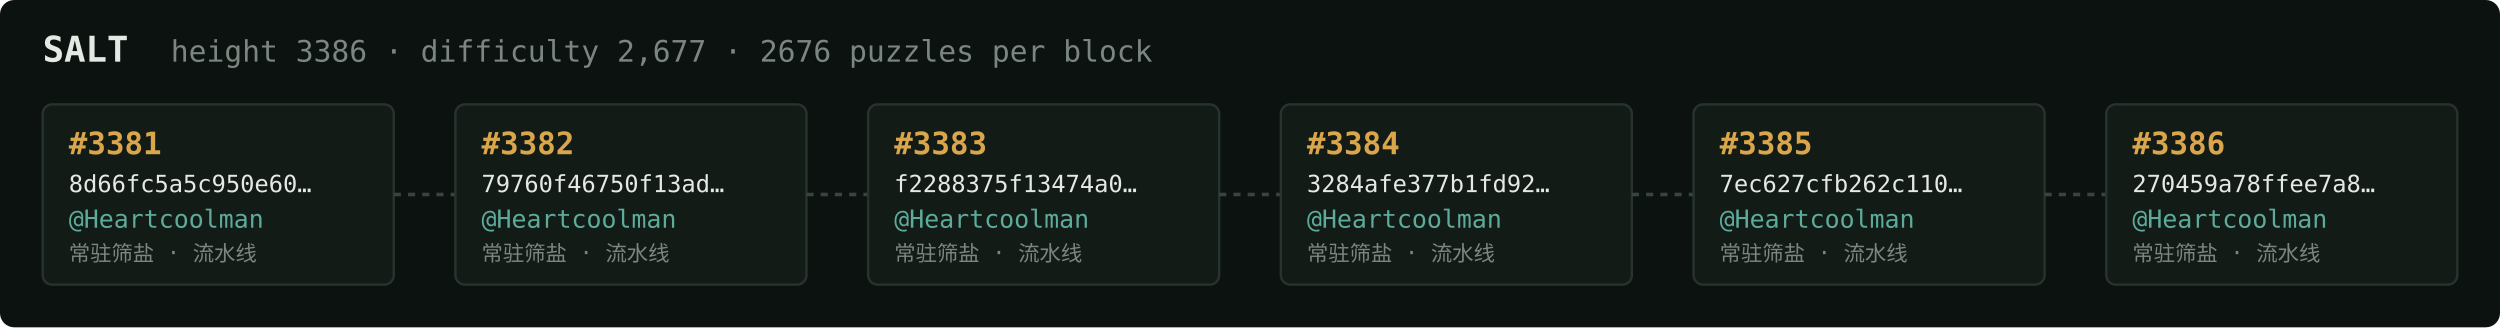
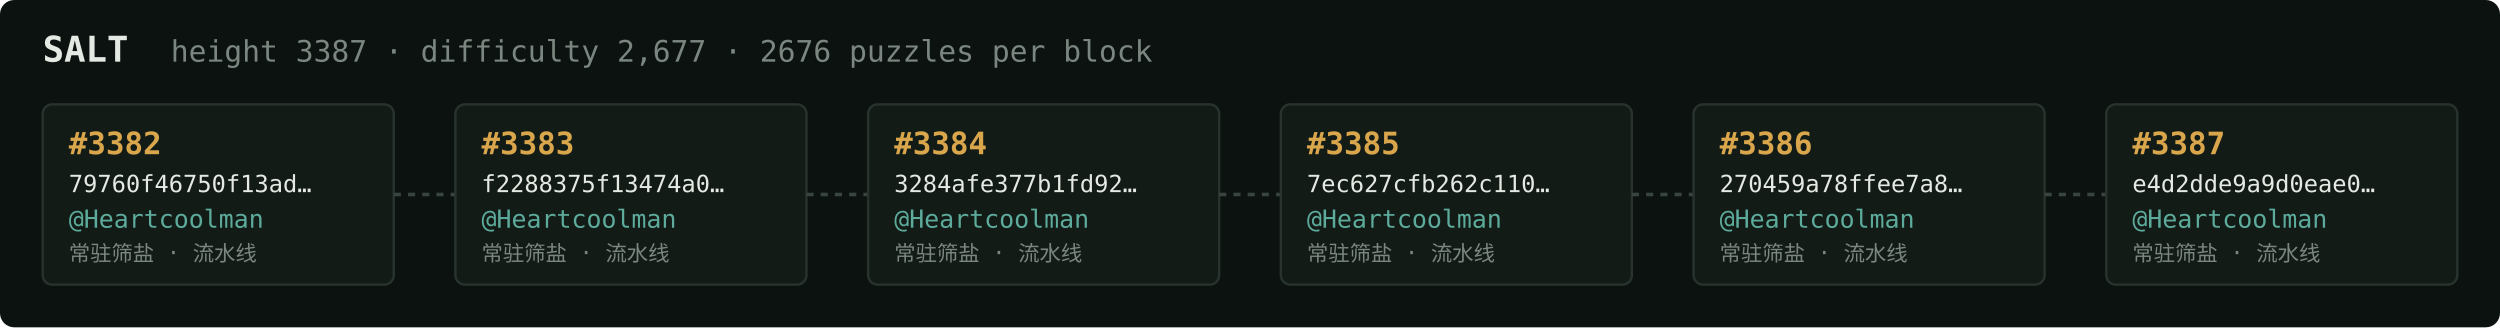
<svg xmlns="http://www.w3.org/2000/svg" width="1054" height="138" viewBox="0 0 1054 138" font-family="ui-monospace,SFMono-Regular,Menlo,monospace">
  <rect fill="#0c1210" width="1054" height="138" rx="6" />
  <text x="18" y="26" fill="#e5e9e3" font-size="15" font-weight="700">SALT</text>
-   <text x="72" y="26" fill="#7a867f" font-size="12.5">height 3386 · difficulty 2,677 · 2676 puzzles per block</text>
+   <text x="72" y="26" fill="#7a867f" font-size="12.5">height 3387 · difficulty 2,677 · 2676 puzzles per block</text>
  <rect x="18" y="44" width="148" height="76" rx="4" fill="#131b17" stroke="#28332e" stroke-width="1" />
-   <text x="29" y="65" fill="#d9a64c" font-size="13" font-weight="700">#3381</text>
-   <text x="29" y="81" fill="#e5e9e3" font-size="10">8d66fc5a5c950e60…</text>
+   <text x="29" y="65" fill="#d9a64c" font-size="13" font-weight="700">#3382</text>
+   <text x="29" y="81" fill="#e5e9e3" font-size="10">79760f46750f13ad…</text>
  <text x="29" y="96" fill="#5cab9b" font-size="10.5">@Heartcoolman</text>
  <text x="29" y="110" fill="#7a867f" font-size="9">常驻筛盐 · 流水线</text>
  <line x1="166" y1="82.0" x2="192" y2="82.0" stroke="#38443e" stroke-width="1.5" stroke-dasharray="3 3" />
  <rect x="192" y="44" width="148" height="76" rx="4" fill="#131b17" stroke="#28332e" stroke-width="1" />
-   <text x="203" y="65" fill="#d9a64c" font-size="13" font-weight="700">#3382</text>
-   <text x="203" y="81" fill="#e5e9e3" font-size="10">79760f46750f13ad…</text>
+   <text x="203" y="65" fill="#d9a64c" font-size="13" font-weight="700">#3383</text>
+   <text x="203" y="81" fill="#e5e9e3" font-size="10">f2288375f13474a0…</text>
  <text x="203" y="96" fill="#5cab9b" font-size="10.5">@Heartcoolman</text>
  <text x="203" y="110" fill="#7a867f" font-size="9">常驻筛盐 · 流水线</text>
  <line x1="340" y1="82.0" x2="366" y2="82.0" stroke="#38443e" stroke-width="1.5" stroke-dasharray="3 3" />
  <rect x="366" y="44" width="148" height="76" rx="4" fill="#131b17" stroke="#28332e" stroke-width="1" />
-   <text x="377" y="65" fill="#d9a64c" font-size="13" font-weight="700">#3383</text>
-   <text x="377" y="81" fill="#e5e9e3" font-size="10">f2288375f13474a0…</text>
+   <text x="377" y="65" fill="#d9a64c" font-size="13" font-weight="700">#3384</text>
+   <text x="377" y="81" fill="#e5e9e3" font-size="10">3284afe377b1fd92…</text>
  <text x="377" y="96" fill="#5cab9b" font-size="10.5">@Heartcoolman</text>
  <text x="377" y="110" fill="#7a867f" font-size="9">常驻筛盐 · 流水线</text>
  <line x1="514" y1="82.0" x2="540" y2="82.0" stroke="#38443e" stroke-width="1.5" stroke-dasharray="3 3" />
  <rect x="540" y="44" width="148" height="76" rx="4" fill="#131b17" stroke="#28332e" stroke-width="1" />
-   <text x="551" y="65" fill="#d9a64c" font-size="13" font-weight="700">#3384</text>
-   <text x="551" y="81" fill="#e5e9e3" font-size="10">3284afe377b1fd92…</text>
+   <text x="551" y="65" fill="#d9a64c" font-size="13" font-weight="700">#3385</text>
+   <text x="551" y="81" fill="#e5e9e3" font-size="10">7ec627cfb262c110…</text>
  <text x="551" y="96" fill="#5cab9b" font-size="10.5">@Heartcoolman</text>
  <text x="551" y="110" fill="#7a867f" font-size="9">常驻筛盐 · 流水线</text>
  <line x1="688" y1="82.0" x2="714" y2="82.0" stroke="#38443e" stroke-width="1.5" stroke-dasharray="3 3" />
  <rect x="714" y="44" width="148" height="76" rx="4" fill="#131b17" stroke="#28332e" stroke-width="1" />
-   <text x="725" y="65" fill="#d9a64c" font-size="13" font-weight="700">#3385</text>
-   <text x="725" y="81" fill="#e5e9e3" font-size="10">7ec627cfb262c110…</text>
+   <text x="725" y="65" fill="#d9a64c" font-size="13" font-weight="700">#3386</text>
+   <text x="725" y="81" fill="#e5e9e3" font-size="10">270459a78ffee7a8…</text>
  <text x="725" y="96" fill="#5cab9b" font-size="10.5">@Heartcoolman</text>
  <text x="725" y="110" fill="#7a867f" font-size="9">常驻筛盐 · 流水线</text>
  <line x1="862" y1="82.0" x2="888" y2="82.0" stroke="#38443e" stroke-width="1.5" stroke-dasharray="3 3" />
  <rect x="888" y="44" width="148" height="76" rx="4" fill="#131b17" stroke="#28332e" stroke-width="1" />
-   <text x="899" y="65" fill="#d9a64c" font-size="13" font-weight="700">#3386</text>
-   <text x="899" y="81" fill="#e5e9e3" font-size="10">270459a78ffee7a8…</text>
+   <text x="899" y="65" fill="#d9a64c" font-size="13" font-weight="700">#3387</text>
+   <text x="899" y="81" fill="#e5e9e3" font-size="10">e4d2dde9a9d0eae0…</text>
  <text x="899" y="96" fill="#5cab9b" font-size="10.5">@Heartcoolman</text>
  <text x="899" y="110" fill="#7a867f" font-size="9">常驻筛盐 · 流水线</text>
</svg>
